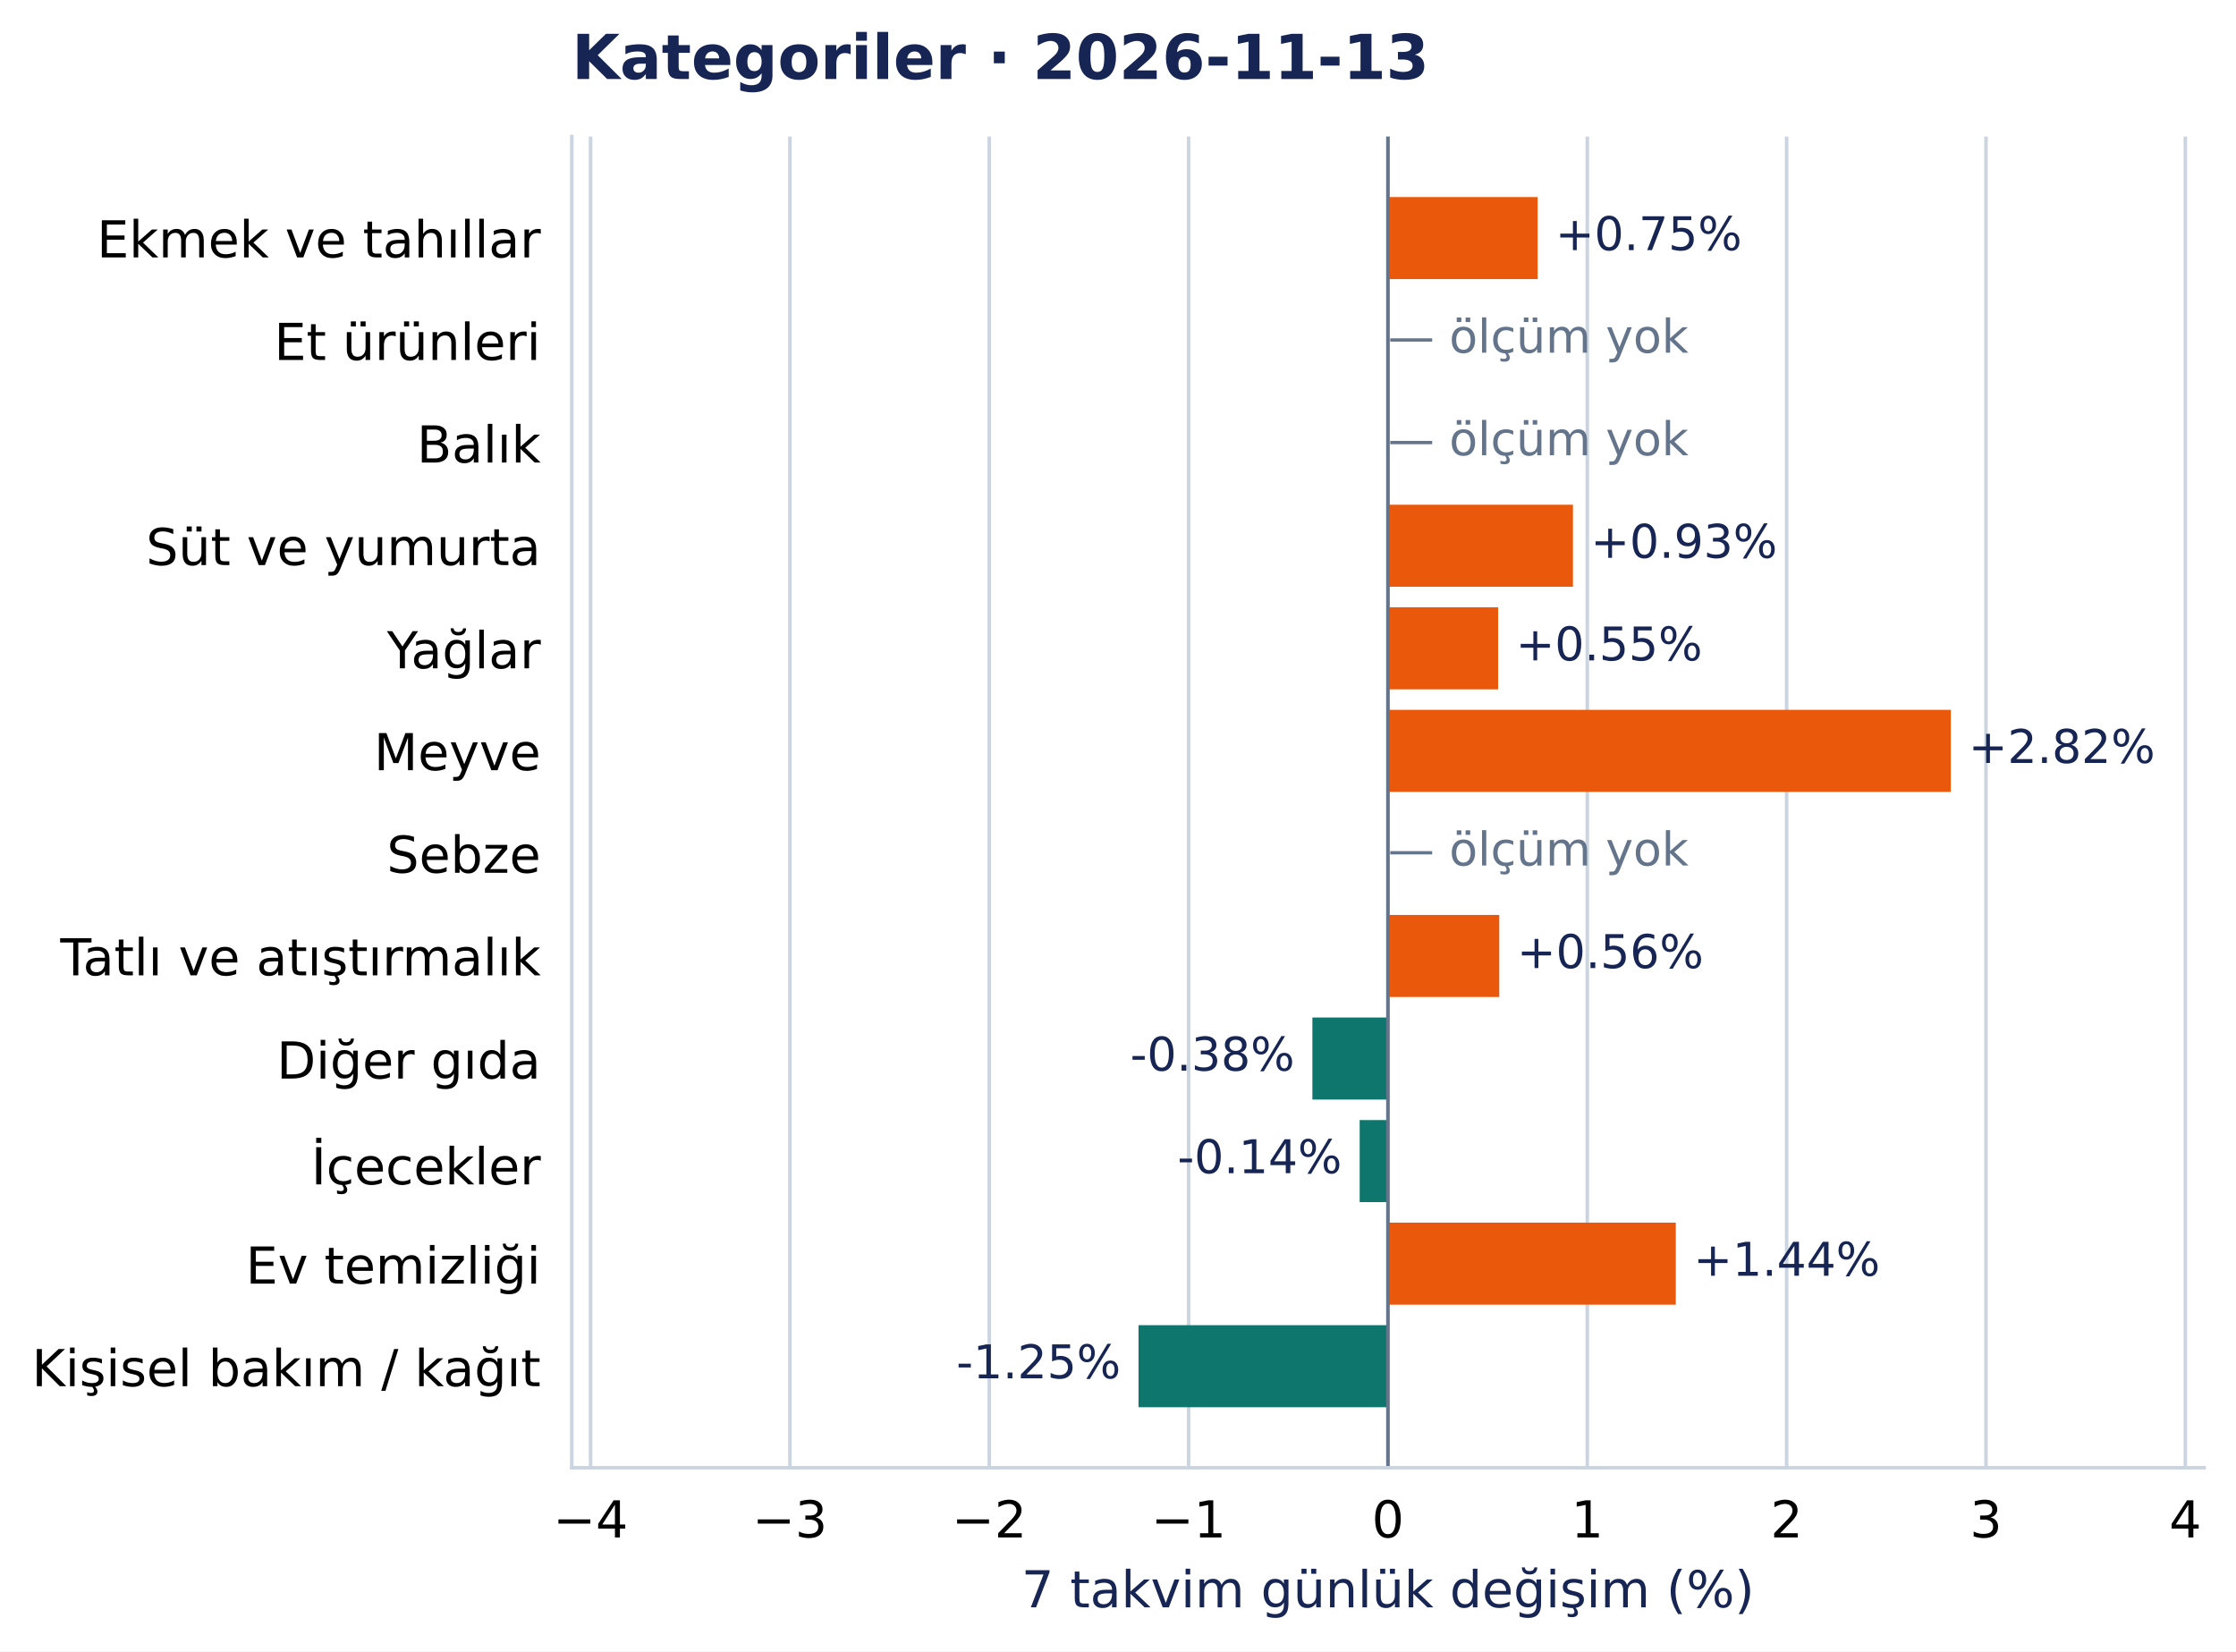
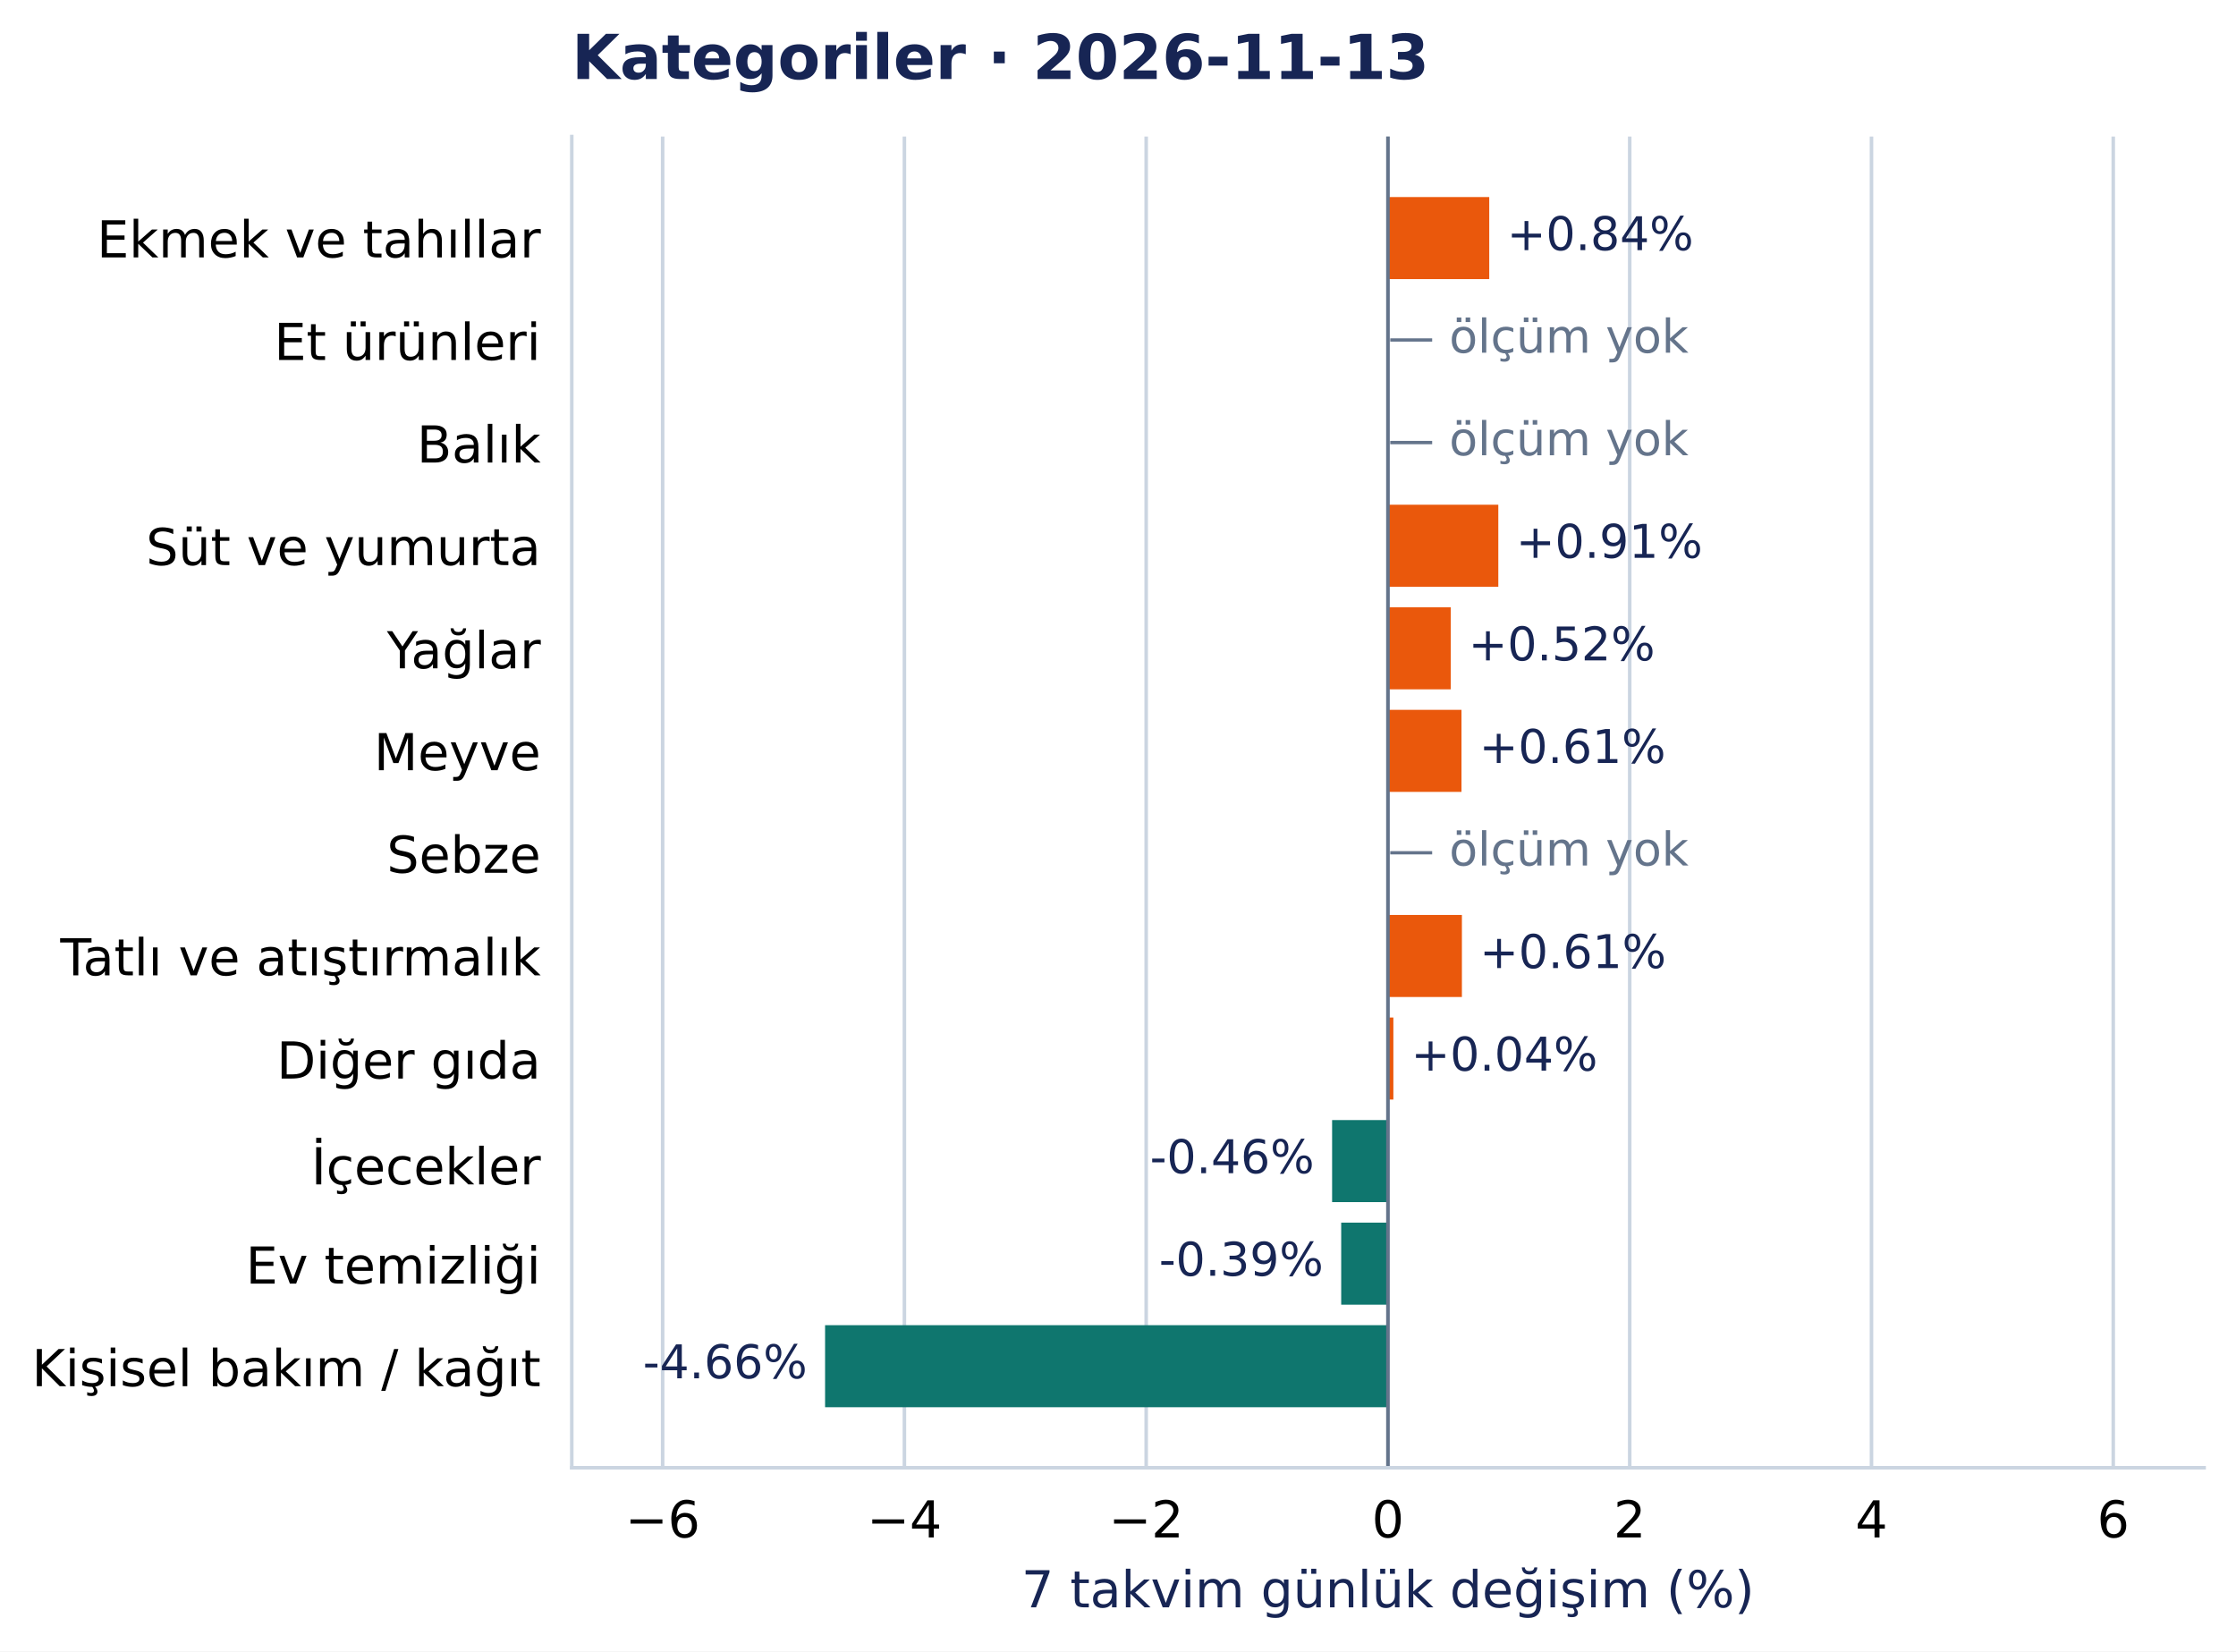
<svg xmlns="http://www.w3.org/2000/svg" width="504.998pt" height="372.97pt" viewBox="0 0 504.998 372.97" version="1.1">
  <defs>
    <style type="text/css">*{stroke-linejoin: round; stroke-linecap: butt}</style>
  </defs>
  <g id="figure_1">
    <g id="patch_1">
      <path d="M 0 372.97 L 504.998 372.97 L 504.998 0 L 0 0 z " style="fill: #ffffff" />
    </g>
    <g id="axes_1">
      <g id="patch_2">
        <path d="M 129.135 331.478 L 497.798 331.478 L 497.798 30.838 L 129.135 30.838 z " style="fill: #ffffff" />
      </g>
      <g id="matplotlib.axis_1">
        <g id="xtick_1">
          <g id="line2d_1">
-             <path d="M 133.378 331.478 L 133.378 30.838 " clip-path="url(#pcea90821e2)" style="fill: none; stroke: #cbd5e1; stroke-width: 0.8; stroke-linecap: square" />
+             <path d="M 149.658 331.478 L 149.658 30.838 " clip-path="url(#pcea90821e2)" style="fill: none; stroke: #cbd5e1; stroke-width: 0.8; stroke-linecap: square" />
          </g>
          <g id="line2d_2" />
          <g id="text_1">
-             <text style="font-size: 11.5px; font-family: 'DejaVu Sans', 'Bitstream Vera Sans', 'Computer Modern Sans Serif', 'Lucida Grande', 'Verdana', 'Geneva', 'Lucid', 'Arial', 'Helvetica', 'Avant Garde', sans-serif; text-anchor: middle" x="133.378" y="347.216" transform="rotate(-0 133.3783 347.2157)">−4</text>
+             <text style="font-size: 11.5px; font-family: 'DejaVu Sans', 'Bitstream Vera Sans', 'Computer Modern Sans Serif', 'Lucida Grande', 'Verdana', 'Geneva', 'Lucid', 'Arial', 'Helvetica', 'Avant Garde', sans-serif; text-anchor: middle" x="149.658" y="347.216" transform="rotate(-0 149.658 347.2157)">−6</text>
          </g>
        </g>
        <g id="xtick_2">
          <g id="line2d_3">
-             <path d="M 178.4 331.478 L 178.4 30.838 " clip-path="url(#pcea90821e2)" style="fill: none; stroke: #cbd5e1; stroke-width: 0.8; stroke-linecap: square" />
+             <path d="M 204.261 331.478 L 204.261 30.838 " clip-path="url(#pcea90821e2)" style="fill: none; stroke: #cbd5e1; stroke-width: 0.8; stroke-linecap: square" />
          </g>
          <g id="line2d_4" />
          <g id="text_2">
-             <text style="font-size: 11.5px; font-family: 'DejaVu Sans', 'Bitstream Vera Sans', 'Computer Modern Sans Serif', 'Lucida Grande', 'Verdana', 'Geneva', 'Lucid', 'Arial', 'Helvetica', 'Avant Garde', sans-serif; text-anchor: middle" x="178.4" y="347.216" transform="rotate(-0 178.4003 347.2157)">−3</text>
+             <text style="font-size: 11.5px; font-family: 'DejaVu Sans', 'Bitstream Vera Sans', 'Computer Modern Sans Serif', 'Lucida Grande', 'Verdana', 'Geneva', 'Lucid', 'Arial', 'Helvetica', 'Avant Garde', sans-serif; text-anchor: middle" x="204.261" y="347.216" transform="rotate(-0 204.2609 347.2157)">−4</text>
          </g>
        </g>
        <g id="xtick_3">
          <g id="line2d_5">
-             <path d="M 223.422 331.478 L 223.422 30.838 " clip-path="url(#pcea90821e2)" style="fill: none; stroke: #cbd5e1; stroke-width: 0.8; stroke-linecap: square" />
+             <path d="M 258.864 331.478 L 258.864 30.838 " clip-path="url(#pcea90821e2)" style="fill: none; stroke: #cbd5e1; stroke-width: 0.8; stroke-linecap: square" />
          </g>
          <g id="line2d_6" />
          <g id="text_3">
-             <text style="font-size: 11.5px; font-family: 'DejaVu Sans', 'Bitstream Vera Sans', 'Computer Modern Sans Serif', 'Lucida Grande', 'Verdana', 'Geneva', 'Lucid', 'Arial', 'Helvetica', 'Avant Garde', sans-serif; text-anchor: middle" x="223.422" y="347.216" transform="rotate(-0 223.4224 347.2157)">−2</text>
+             <text style="font-size: 11.5px; font-family: 'DejaVu Sans', 'Bitstream Vera Sans', 'Computer Modern Sans Serif', 'Lucida Grande', 'Verdana', 'Geneva', 'Lucid', 'Arial', 'Helvetica', 'Avant Garde', sans-serif; text-anchor: middle" x="258.864" y="347.216" transform="rotate(-0 258.8637 347.2157)">−2</text>
          </g>
        </g>
        <g id="xtick_4">
          <g id="line2d_7">
-             <path d="M 268.444 331.478 L 268.444 30.838 " clip-path="url(#pcea90821e2)" style="fill: none; stroke: #cbd5e1; stroke-width: 0.8; stroke-linecap: square" />
+             <path d="M 313.467 331.478 L 313.467 30.838 " clip-path="url(#pcea90821e2)" style="fill: none; stroke: #cbd5e1; stroke-width: 0.8; stroke-linecap: square" />
          </g>
          <g id="line2d_8" />
          <g id="text_4">
-             <text style="font-size: 11.5px; font-family: 'DejaVu Sans', 'Bitstream Vera Sans', 'Computer Modern Sans Serif', 'Lucida Grande', 'Verdana', 'Geneva', 'Lucid', 'Arial', 'Helvetica', 'Avant Garde', sans-serif; text-anchor: middle" x="268.444" y="347.216" transform="rotate(-0 268.4445 347.2157)">−1</text>
+             <text style="font-size: 11.5px; font-family: 'DejaVu Sans', 'Bitstream Vera Sans', 'Computer Modern Sans Serif', 'Lucida Grande', 'Verdana', 'Geneva', 'Lucid', 'Arial', 'Helvetica', 'Avant Garde', sans-serif; text-anchor: middle" x="313.467" y="347.216" transform="rotate(-0 313.4666 347.2157)">0</text>
          </g>
        </g>
        <g id="xtick_5">
          <g id="line2d_9">
-             <path d="M 313.467 331.478 L 313.467 30.838 " clip-path="url(#pcea90821e2)" style="fill: none; stroke: #cbd5e1; stroke-width: 0.8; stroke-linecap: square" />
+             <path d="M 368.069 331.478 L 368.069 30.838 " clip-path="url(#pcea90821e2)" style="fill: none; stroke: #cbd5e1; stroke-width: 0.8; stroke-linecap: square" />
          </g>
          <g id="line2d_10" />
          <g id="text_5">
-             <text style="font-size: 11.5px; font-family: 'DejaVu Sans', 'Bitstream Vera Sans', 'Computer Modern Sans Serif', 'Lucida Grande', 'Verdana', 'Geneva', 'Lucid', 'Arial', 'Helvetica', 'Avant Garde', sans-serif; text-anchor: middle" x="313.467" y="347.216" transform="rotate(-0 313.4666 347.2157)">0</text>
+             <text style="font-size: 11.5px; font-family: 'DejaVu Sans', 'Bitstream Vera Sans', 'Computer Modern Sans Serif', 'Lucida Grande', 'Verdana', 'Geneva', 'Lucid', 'Arial', 'Helvetica', 'Avant Garde', sans-serif; text-anchor: middle" x="368.069" y="347.216" transform="rotate(-0 368.0694 347.2157)">2</text>
          </g>
        </g>
        <g id="xtick_6">
          <g id="line2d_11">
-             <path d="M 358.489 331.478 L 358.489 30.838 " clip-path="url(#pcea90821e2)" style="fill: none; stroke: #cbd5e1; stroke-width: 0.8; stroke-linecap: square" />
+             <path d="M 422.672 331.478 L 422.672 30.838 " clip-path="url(#pcea90821e2)" style="fill: none; stroke: #cbd5e1; stroke-width: 0.8; stroke-linecap: square" />
          </g>
          <g id="line2d_12" />
          <g id="text_6">
-             <text style="font-size: 11.5px; font-family: 'DejaVu Sans', 'Bitstream Vera Sans', 'Computer Modern Sans Serif', 'Lucida Grande', 'Verdana', 'Geneva', 'Lucid', 'Arial', 'Helvetica', 'Avant Garde', sans-serif; text-anchor: middle" x="358.489" y="347.216" transform="rotate(-0 358.4886 347.2157)">1</text>
+             <text style="font-size: 11.5px; font-family: 'DejaVu Sans', 'Bitstream Vera Sans', 'Computer Modern Sans Serif', 'Lucida Grande', 'Verdana', 'Geneva', 'Lucid', 'Arial', 'Helvetica', 'Avant Garde', sans-serif; text-anchor: middle" x="422.672" y="347.216" transform="rotate(-0 422.6723 347.2157)">4</text>
          </g>
        </g>
        <g id="xtick_7">
          <g id="line2d_13">
-             <path d="M 403.511 331.478 L 403.511 30.838 " clip-path="url(#pcea90821e2)" style="fill: none; stroke: #cbd5e1; stroke-width: 0.8; stroke-linecap: square" />
+             <path d="M 477.275 331.478 L 477.275 30.838 " clip-path="url(#pcea90821e2)" style="fill: none; stroke: #cbd5e1; stroke-width: 0.8; stroke-linecap: square" />
          </g>
          <g id="line2d_14" />
          <g id="text_7">
-             <text style="font-size: 11.5px; font-family: 'DejaVu Sans', 'Bitstream Vera Sans', 'Computer Modern Sans Serif', 'Lucida Grande', 'Verdana', 'Geneva', 'Lucid', 'Arial', 'Helvetica', 'Avant Garde', sans-serif; text-anchor: middle" x="403.511" y="347.216" transform="rotate(-0 403.5107 347.2157)">2</text>
-           </g>
-         </g>
-         <g id="xtick_8">
-           <g id="line2d_15">
-             <path d="M 448.533 331.478 L 448.533 30.838 " clip-path="url(#pcea90821e2)" style="fill: none; stroke: #cbd5e1; stroke-width: 0.8; stroke-linecap: square" />
-           </g>
-           <g id="line2d_16" />
-           <g id="text_8">
-             <text style="font-size: 11.5px; font-family: 'DejaVu Sans', 'Bitstream Vera Sans', 'Computer Modern Sans Serif', 'Lucida Grande', 'Verdana', 'Geneva', 'Lucid', 'Arial', 'Helvetica', 'Avant Garde', sans-serif; text-anchor: middle" x="448.533" y="347.216" transform="rotate(-0 448.5328 347.2157)">3</text>
-           </g>
-         </g>
-         <g id="xtick_9">
-           <g id="line2d_17">
-             <path d="M 493.555 331.478 L 493.555 30.838 " clip-path="url(#pcea90821e2)" style="fill: none; stroke: #cbd5e1; stroke-width: 0.8; stroke-linecap: square" />
-           </g>
-           <g id="line2d_18" />
-           <g id="text_9">
-             <text style="font-size: 11.5px; font-family: 'DejaVu Sans', 'Bitstream Vera Sans', 'Computer Modern Sans Serif', 'Lucida Grande', 'Verdana', 'Geneva', 'Lucid', 'Arial', 'Helvetica', 'Avant Garde', sans-serif; text-anchor: middle" x="493.555" y="347.216" transform="rotate(-0 493.5549 347.2157)">4</text>
-           </g>
-         </g>
-         <g id="text_10">
+             <text style="font-size: 11.5px; font-family: 'DejaVu Sans', 'Bitstream Vera Sans', 'Computer Modern Sans Serif', 'Lucida Grande', 'Verdana', 'Geneva', 'Lucid', 'Arial', 'Helvetica', 'Avant Garde', sans-serif; text-anchor: middle" x="477.275" y="347.216" transform="rotate(-0 477.2751 347.2157)">6</text>
+           </g>
+         </g>
+         <g id="text_8">
          <text style="font-size: 11.5px; font-family: 'DejaVu Sans', 'Bitstream Vera Sans', 'Computer Modern Sans Serif', 'Lucida Grande', 'Verdana', 'Geneva', 'Lucid', 'Arial', 'Helvetica', 'Avant Garde', sans-serif; text-anchor: middle; fill: #172554" x="313.467" y="363.008" transform="rotate(-0 313.4666 363.0077)">7 takvim günlük değişim (%)</text>
        </g>
      </g>
      <g id="matplotlib.axis_2">
        <g id="ytick_1">
+           <g id="line2d_15" />
+           <g id="text_9">
+             <text style="font-size: 11.5px; font-family: 'DejaVu Sans', 'Bitstream Vera Sans', 'Computer Modern Sans Serif', 'Lucida Grande', 'Verdana', 'Geneva', 'Lucid', 'Arial', 'Helvetica', 'Avant Garde', sans-serif; text-anchor: end" x="122.135" y="58.137" transform="rotate(-0 122.1353 58.13713)">Ekmek ve tahıllar</text>
+           </g>
+         </g>
+         <g id="ytick_2">
+           <g id="line2d_16" />
+           <g id="text_10">
+             <text style="font-size: 11.5px; font-family: 'DejaVu Sans', 'Bitstream Vera Sans', 'Computer Modern Sans Serif', 'Lucida Grande', 'Verdana', 'Geneva', 'Lucid', 'Arial', 'Helvetica', 'Avant Garde', sans-serif; text-anchor: end" x="122.135" y="81.299" transform="rotate(-0 122.1353 81.29896)">Et ürünleri</text>
+           </g>
+         </g>
+         <g id="ytick_3">
+           <g id="line2d_17" />
+           <g id="text_11">
+             <text style="font-size: 11.5px; font-family: 'DejaVu Sans', 'Bitstream Vera Sans', 'Computer Modern Sans Serif', 'Lucida Grande', 'Verdana', 'Geneva', 'Lucid', 'Arial', 'Helvetica', 'Avant Garde', sans-serif; text-anchor: end" x="122.135" y="104.461" transform="rotate(-0 122.1353 104.4608)">Balık</text>
+           </g>
+         </g>
+         <g id="ytick_4">
+           <g id="line2d_18" />
+           <g id="text_12">
+             <text style="font-size: 11.5px; font-family: 'DejaVu Sans', 'Bitstream Vera Sans', 'Computer Modern Sans Serif', 'Lucida Grande', 'Verdana', 'Geneva', 'Lucid', 'Arial', 'Helvetica', 'Avant Garde', sans-serif; text-anchor: end" x="122.135" y="127.622" transform="rotate(-0 122.1353 127.6222)">Süt ve yumurta</text>
+           </g>
+         </g>
+         <g id="ytick_5">
          <g id="line2d_19" />
-           <g id="text_11">
-             <text style="font-size: 11.5px; font-family: 'DejaVu Sans', 'Bitstream Vera Sans', 'Computer Modern Sans Serif', 'Lucida Grande', 'Verdana', 'Geneva', 'Lucid', 'Arial', 'Helvetica', 'Avant Garde', sans-serif; text-anchor: end" x="122.135" y="58.137" transform="rotate(-0 122.1353 58.13713)">Ekmek ve tahıllar</text>
-           </g>
-         </g>
-         <g id="ytick_2">
+           <g id="text_13">
+             <text style="font-size: 11.5px; font-family: 'DejaVu Sans', 'Bitstream Vera Sans', 'Computer Modern Sans Serif', 'Lucida Grande', 'Verdana', 'Geneva', 'Lucid', 'Arial', 'Helvetica', 'Avant Garde', sans-serif; text-anchor: end" x="122.135" y="150.93" transform="rotate(-0 122.1353 150.93)">Yağlar</text>
+           </g>
+         </g>
+         <g id="ytick_6">
          <g id="line2d_20" />
-           <g id="text_12">
-             <text style="font-size: 11.5px; font-family: 'DejaVu Sans', 'Bitstream Vera Sans', 'Computer Modern Sans Serif', 'Lucida Grande', 'Verdana', 'Geneva', 'Lucid', 'Arial', 'Helvetica', 'Avant Garde', sans-serif; text-anchor: end" x="122.135" y="81.299" transform="rotate(-0 122.1353 81.29896)">Et ürünleri</text>
-           </g>
-         </g>
-         <g id="ytick_3">
+           <g id="text_14">
+             <text style="font-size: 11.5px; font-family: 'DejaVu Sans', 'Bitstream Vera Sans', 'Computer Modern Sans Serif', 'Lucida Grande', 'Verdana', 'Geneva', 'Lucid', 'Arial', 'Helvetica', 'Avant Garde', sans-serif; text-anchor: end" x="122.135" y="173.946" transform="rotate(-0 122.1353 173.9458)">Meyve</text>
+           </g>
+         </g>
+         <g id="ytick_7">
          <g id="line2d_21" />
-           <g id="text_13">
-             <text style="font-size: 11.5px; font-family: 'DejaVu Sans', 'Bitstream Vera Sans', 'Computer Modern Sans Serif', 'Lucida Grande', 'Verdana', 'Geneva', 'Lucid', 'Arial', 'Helvetica', 'Avant Garde', sans-serif; text-anchor: end" x="122.135" y="104.461" transform="rotate(-0 122.1353 104.4608)">Balık</text>
-           </g>
-         </g>
-         <g id="ytick_4">
+           <g id="text_15">
+             <text style="font-size: 11.5px; font-family: 'DejaVu Sans', 'Bitstream Vera Sans', 'Computer Modern Sans Serif', 'Lucida Grande', 'Verdana', 'Geneva', 'Lucid', 'Arial', 'Helvetica', 'Avant Garde', sans-serif; text-anchor: end" x="122.135" y="197.108" transform="rotate(-0 122.1353 197.1081)">Sebze</text>
+           </g>
+         </g>
+         <g id="ytick_8">
          <g id="line2d_22" />
-           <g id="text_14">
-             <text style="font-size: 11.5px; font-family: 'DejaVu Sans', 'Bitstream Vera Sans', 'Computer Modern Sans Serif', 'Lucida Grande', 'Verdana', 'Geneva', 'Lucid', 'Arial', 'Helvetica', 'Avant Garde', sans-serif; text-anchor: end" x="122.135" y="127.622" transform="rotate(-0 122.1353 127.6222)">Süt ve yumurta</text>
-           </g>
-         </g>
-         <g id="ytick_5">
+           <g id="text_16">
+             <text style="font-size: 11.5px; font-family: 'DejaVu Sans', 'Bitstream Vera Sans', 'Computer Modern Sans Serif', 'Lucida Grande', 'Verdana', 'Geneva', 'Lucid', 'Arial', 'Helvetica', 'Avant Garde', sans-serif; text-anchor: end" x="122.135" y="220.27" transform="rotate(-0 122.1353 220.27)">Tatlı ve atıştırmalık</text>
+           </g>
+         </g>
+         <g id="ytick_9">
          <g id="line2d_23" />
-           <g id="text_15">
-             <text style="font-size: 11.5px; font-family: 'DejaVu Sans', 'Bitstream Vera Sans', 'Computer Modern Sans Serif', 'Lucida Grande', 'Verdana', 'Geneva', 'Lucid', 'Arial', 'Helvetica', 'Avant Garde', sans-serif; text-anchor: end" x="122.135" y="150.93" transform="rotate(-0 122.1353 150.93)">Yağlar</text>
-           </g>
-         </g>
-         <g id="ytick_6">
+           <g id="text_17">
+             <text style="font-size: 11.5px; font-family: 'DejaVu Sans', 'Bitstream Vera Sans', 'Computer Modern Sans Serif', 'Lucida Grande', 'Verdana', 'Geneva', 'Lucid', 'Arial', 'Helvetica', 'Avant Garde', sans-serif; text-anchor: end" x="122.135" y="243.577" transform="rotate(-0 122.1353 243.5773)">Diğer gıda</text>
+           </g>
+         </g>
+         <g id="ytick_10">
          <g id="line2d_24" />
-           <g id="text_16">
-             <text style="font-size: 11.5px; font-family: 'DejaVu Sans', 'Bitstream Vera Sans', 'Computer Modern Sans Serif', 'Lucida Grande', 'Verdana', 'Geneva', 'Lucid', 'Arial', 'Helvetica', 'Avant Garde', sans-serif; text-anchor: end" x="122.135" y="173.946" transform="rotate(-0 122.1353 173.9458)">Meyve</text>
-           </g>
-         </g>
-         <g id="ytick_7">
+           <g id="text_18">
+             <text style="font-size: 11.5px; font-family: 'DejaVu Sans', 'Bitstream Vera Sans', 'Computer Modern Sans Serif', 'Lucida Grande', 'Verdana', 'Geneva', 'Lucid', 'Arial', 'Helvetica', 'Avant Garde', sans-serif; text-anchor: end" x="122.135" y="267.48" transform="rotate(-0 122.1353 267.4804)">İçecekler</text>
+           </g>
+         </g>
+         <g id="ytick_11">
          <g id="line2d_25" />
-           <g id="text_17">
-             <text style="font-size: 11.5px; font-family: 'DejaVu Sans', 'Bitstream Vera Sans', 'Computer Modern Sans Serif', 'Lucida Grande', 'Verdana', 'Geneva', 'Lucid', 'Arial', 'Helvetica', 'Avant Garde', sans-serif; text-anchor: end" x="122.135" y="197.108" transform="rotate(-0 122.1353 197.1081)">Sebze</text>
-           </g>
-         </g>
-         <g id="ytick_8">
+           <g id="text_19">
+             <text style="font-size: 11.5px; font-family: 'DejaVu Sans', 'Bitstream Vera Sans', 'Computer Modern Sans Serif', 'Lucida Grande', 'Verdana', 'Geneva', 'Lucid', 'Arial', 'Helvetica', 'Avant Garde', sans-serif; text-anchor: end" x="122.135" y="289.901" transform="rotate(-0 122.1353 289.901)">Ev temizliği</text>
+           </g>
+         </g>
+         <g id="ytick_12">
          <g id="line2d_26" />
-           <g id="text_18">
-             <text style="font-size: 11.5px; font-family: 'DejaVu Sans', 'Bitstream Vera Sans', 'Computer Modern Sans Serif', 'Lucida Grande', 'Verdana', 'Geneva', 'Lucid', 'Arial', 'Helvetica', 'Avant Garde', sans-serif; text-anchor: end" x="122.135" y="220.27" transform="rotate(-0 122.1353 220.27)">Tatlı ve atıştırmalık</text>
-           </g>
-         </g>
-         <g id="ytick_9">
-           <g id="line2d_27" />
-           <g id="text_19">
-             <text style="font-size: 11.5px; font-family: 'DejaVu Sans', 'Bitstream Vera Sans', 'Computer Modern Sans Serif', 'Lucida Grande', 'Verdana', 'Geneva', 'Lucid', 'Arial', 'Helvetica', 'Avant Garde', sans-serif; text-anchor: end" x="122.135" y="243.577" transform="rotate(-0 122.1353 243.5773)">Diğer gıda</text>
-           </g>
-         </g>
-         <g id="ytick_10">
-           <g id="line2d_28" />
          <g id="text_20">
-             <text style="font-size: 11.5px; font-family: 'DejaVu Sans', 'Bitstream Vera Sans', 'Computer Modern Sans Serif', 'Lucida Grande', 'Verdana', 'Geneva', 'Lucid', 'Arial', 'Helvetica', 'Avant Garde', sans-serif; text-anchor: end" x="122.135" y="267.48" transform="rotate(-0 122.1353 267.4804)">İçecekler</text>
-           </g>
-         </g>
-         <g id="ytick_11">
-           <g id="line2d_29" />
-           <g id="text_21">
-             <text style="font-size: 11.5px; font-family: 'DejaVu Sans', 'Bitstream Vera Sans', 'Computer Modern Sans Serif', 'Lucida Grande', 'Verdana', 'Geneva', 'Lucid', 'Arial', 'Helvetica', 'Avant Garde', sans-serif; text-anchor: end" x="122.135" y="289.901" transform="rotate(-0 122.1353 289.901)">Ev temizliği</text>
-           </g>
-         </g>
-         <g id="ytick_12">
-           <g id="line2d_30" />
-           <g id="text_22">
            <text style="font-size: 11.5px; font-family: 'DejaVu Sans', 'Bitstream Vera Sans', 'Computer Modern Sans Serif', 'Lucida Grande', 'Verdana', 'Geneva', 'Lucid', 'Arial', 'Helvetica', 'Avant Garde', sans-serif; text-anchor: end" x="122.135" y="313.063" transform="rotate(-0 122.1353 313.0628)">Kişisel bakım / kağıt</text>
          </g>
        </g>
      </g>
      <g id="patch_3">
-         <path d="M 313.467 44.503 L 347.278 44.503 L 347.278 63.033 L 313.467 63.033 z " clip-path="url(#pcea90821e2)" style="fill: #ea580c" />
+         <path d="M 313.467 44.503 L 336.346 44.503 L 336.346 63.033 L 313.467 63.033 z " clip-path="url(#pcea90821e2)" style="fill: #ea580c" />
      </g>
      <g id="patch_4">
-         <path d="M 313.467 113.989 L 355.251 113.989 L 355.251 132.518 L 313.467 132.518 z " clip-path="url(#pcea90821e2)" style="fill: #ea580c" />
+         <path d="M 313.467 113.989 L 338.392 113.989 L 338.392 132.518 L 313.467 132.518 z " clip-path="url(#pcea90821e2)" style="fill: #ea580c" />
      </g>
      <g id="patch_5">
-         <path d="M 313.467 137.151 L 338.343 137.151 L 338.343 155.68 L 313.467 155.68 z " clip-path="url(#pcea90821e2)" style="fill: #ea580c" />
+         <path d="M 313.467 137.151 L 327.65 137.151 L 327.65 155.68 L 313.467 155.68 z " clip-path="url(#pcea90821e2)" style="fill: #ea580c" />
      </g>
      <g id="patch_6">
-         <path d="M 313.467 160.312 L 440.592 160.312 L 440.592 178.842 L 313.467 178.842 z " clip-path="url(#pcea90821e2)" style="fill: #ea580c" />
+         <path d="M 313.467 160.312 L 330.075 160.312 L 330.075 178.842 L 313.467 178.842 z " clip-path="url(#pcea90821e2)" style="fill: #ea580c" />
      </g>
      <g id="patch_7">
-         <path d="M 313.467 206.636 L 338.608 206.636 L 338.608 225.166 L 313.467 225.166 z " clip-path="url(#pcea90821e2)" style="fill: #ea580c" />
+         <path d="M 313.467 206.636 L 330.169 206.636 L 330.169 225.166 L 313.467 225.166 z " clip-path="url(#pcea90821e2)" style="fill: #ea580c" />
      </g>
      <g id="patch_8">
-         <path d="M 313.467 229.798 L 296.404 229.798 L 296.404 248.327 L 313.467 248.327 z " clip-path="url(#pcea90821e2)" style="fill: #0f766e" />
+         <path d="M 313.467 229.798 L 314.69 229.798 L 314.69 248.327 L 313.467 248.327 z " clip-path="url(#pcea90821e2)" style="fill: #ea580c" />
      </g>
      <g id="patch_9">
-         <path d="M 313.467 252.96 L 307.078 252.96 L 307.078 271.489 L 313.467 271.489 z " clip-path="url(#pcea90821e2)" style="fill: #0f766e" />
+         <path d="M 313.467 252.96 L 300.854 252.96 L 300.854 271.489 L 313.467 271.489 z " clip-path="url(#pcea90821e2)" style="fill: #0f766e" />
      </g>
      <g id="patch_10">
-         <path d="M 313.467 276.122 L 378.472 276.122 L 378.472 294.651 L 313.467 294.651 z " clip-path="url(#pcea90821e2)" style="fill: #ea580c" />
+         <path d="M 313.467 276.122 L 302.908 276.122 L 302.908 294.651 L 313.467 294.651 z " clip-path="url(#pcea90821e2)" style="fill: #0f766e" />
      </g>
      <g id="patch_11">
-         <path d="M 313.467 299.283 L 257.132 299.283 L 257.132 317.813 L 313.467 317.813 z " clip-path="url(#pcea90821e2)" style="fill: #0f766e" />
-       </g>
-       <g id="line2d_31">
+         <path d="M 313.467 299.283 L 186.342 299.283 L 186.342 317.813 L 313.467 317.813 z " clip-path="url(#pcea90821e2)" style="fill: #0f766e" />
+       </g>
+       <g id="line2d_27">
        <path d="M 313.467 331.478 L 313.467 30.838 " clip-path="url(#pcea90821e2)" style="fill: none; stroke: #64748b; stroke-width: 0.8; stroke-linecap: square" />
      </g>
      <g id="patch_12">
        <path d="M 129.135 331.478 L 129.135 30.838 " style="fill: none; stroke: #cbd5e1; stroke-width: 0.8; stroke-linejoin: miter; stroke-linecap: square" />
      </g>
      <g id="patch_13">
        <path d="M 129.135 331.478 L 497.798 331.478 " style="fill: none; stroke: #cbd5e1; stroke-width: 0.8; stroke-linejoin: miter; stroke-linecap: square" />
      </g>
+       <g id="text_21">
+         <text style="font-size: 10.5px; font-family: 'DejaVu Sans', 'Bitstream Vera Sans', 'Computer Modern Sans Serif', 'Lucida Grande', 'Verdana', 'Geneva', 'Lucid', 'Arial', 'Helvetica', 'Avant Garde', sans-serif; text-anchor: start; fill: #172554" x="340.346" y="56.496" transform="rotate(-0 340.3456 56.49557)">+0.84%</text>
+       </g>
+       <g id="text_22">
+         <text style="font-size: 10.5px; font-family: 'DejaVu Sans', 'Bitstream Vera Sans', 'Computer Modern Sans Serif', 'Lucida Grande', 'Verdana', 'Geneva', 'Lucid', 'Arial', 'Helvetica', 'Avant Garde', sans-serif; text-anchor: start; fill: #64748b" x="313.467" y="79.658" transform="rotate(-0 313.4666 79.65781)">  — ölçüm yok</text>
+       </g>
      <g id="text_23">
-         <text style="font-size: 10.5px; font-family: 'DejaVu Sans', 'Bitstream Vera Sans', 'Computer Modern Sans Serif', 'Lucida Grande', 'Verdana', 'Geneva', 'Lucid', 'Arial', 'Helvetica', 'Avant Garde', sans-serif; text-anchor: start; fill: #172554" x="351.278" y="56.496" transform="rotate(-0 351.2783 56.49557)">+0.75%</text>
+         <text style="font-size: 10.5px; font-family: 'DejaVu Sans', 'Bitstream Vera Sans', 'Computer Modern Sans Serif', 'Lucida Grande', 'Verdana', 'Geneva', 'Lucid', 'Arial', 'Helvetica', 'Avant Garde', sans-serif; text-anchor: start; fill: #64748b" x="313.467" y="102.82" transform="rotate(-0 313.4666 102.8196)">  — ölçüm yok</text>
      </g>
      <g id="text_24">
-         <text style="font-size: 10.5px; font-family: 'DejaVu Sans', 'Bitstream Vera Sans', 'Computer Modern Sans Serif', 'Lucida Grande', 'Verdana', 'Geneva', 'Lucid', 'Arial', 'Helvetica', 'Avant Garde', sans-serif; text-anchor: start; fill: #64748b" x="313.467" y="79.658" transform="rotate(-0 313.4666 79.65781)">  — ölçüm yok</text>
+         <text style="font-size: 10.5px; font-family: 'DejaVu Sans', 'Bitstream Vera Sans', 'Computer Modern Sans Serif', 'Lucida Grande', 'Verdana', 'Geneva', 'Lucid', 'Arial', 'Helvetica', 'Avant Garde', sans-serif; text-anchor: start; fill: #172554" x="342.392" y="125.981" transform="rotate(-0 342.3922 125.9811)">+0.91%</text>
      </g>
      <g id="text_25">
-         <text style="font-size: 10.5px; font-family: 'DejaVu Sans', 'Bitstream Vera Sans', 'Computer Modern Sans Serif', 'Lucida Grande', 'Verdana', 'Geneva', 'Lucid', 'Arial', 'Helvetica', 'Avant Garde', sans-serif; text-anchor: start; fill: #64748b" x="313.467" y="102.82" transform="rotate(-0 313.4666 102.8196)">  — ölçüm yok</text>
+         <text style="font-size: 10.5px; font-family: 'DejaVu Sans', 'Bitstream Vera Sans', 'Computer Modern Sans Serif', 'Lucida Grande', 'Verdana', 'Geneva', 'Lucid', 'Arial', 'Helvetica', 'Avant Garde', sans-serif; text-anchor: start; fill: #172554" x="331.65" y="149.143" transform="rotate(-0 331.6498 149.1429)">+0.52%</text>
      </g>
      <g id="text_26">
-         <text style="font-size: 10.5px; font-family: 'DejaVu Sans', 'Bitstream Vera Sans', 'Computer Modern Sans Serif', 'Lucida Grande', 'Verdana', 'Geneva', 'Lucid', 'Arial', 'Helvetica', 'Avant Garde', sans-serif; text-anchor: start; fill: #172554" x="359.251" y="125.981" transform="rotate(-0 359.2506 125.9811)">+0.93%</text>
+         <text style="font-size: 10.5px; font-family: 'DejaVu Sans', 'Bitstream Vera Sans', 'Computer Modern Sans Serif', 'Lucida Grande', 'Verdana', 'Geneva', 'Lucid', 'Arial', 'Helvetica', 'Avant Garde', sans-serif; text-anchor: start; fill: #172554" x="334.075" y="172.305" transform="rotate(-0 334.0747 172.3047)">+0.61%</text>
      </g>
      <g id="text_27">
-         <text style="font-size: 10.5px; font-family: 'DejaVu Sans', 'Bitstream Vera Sans', 'Computer Modern Sans Serif', 'Lucida Grande', 'Verdana', 'Geneva', 'Lucid', 'Arial', 'Helvetica', 'Avant Garde', sans-serif; text-anchor: start; fill: #172554" x="342.343" y="149.143" transform="rotate(-0 342.3428 149.1429)">+0.55%</text>
+         <text style="font-size: 10.5px; font-family: 'DejaVu Sans', 'Bitstream Vera Sans', 'Computer Modern Sans Serif', 'Lucida Grande', 'Verdana', 'Geneva', 'Lucid', 'Arial', 'Helvetica', 'Avant Garde', sans-serif; text-anchor: start; fill: #64748b" x="313.467" y="195.467" transform="rotate(-0 313.4666 195.467)">  — ölçüm yok</text>
      </g>
      <g id="text_28">
-         <text style="font-size: 10.5px; font-family: 'DejaVu Sans', 'Bitstream Vera Sans', 'Computer Modern Sans Serif', 'Lucida Grande', 'Verdana', 'Geneva', 'Lucid', 'Arial', 'Helvetica', 'Avant Garde', sans-serif; text-anchor: start; fill: #172554" x="444.592" y="172.305" transform="rotate(-0 444.5916 172.3047)">+2.82%</text>
+         <text style="font-size: 10.5px; font-family: 'DejaVu Sans', 'Bitstream Vera Sans', 'Computer Modern Sans Serif', 'Lucida Grande', 'Verdana', 'Geneva', 'Lucid', 'Arial', 'Helvetica', 'Avant Garde', sans-serif; text-anchor: start; fill: #172554" x="334.169" y="218.628" transform="rotate(-0 334.1694 218.6284)">+0.61%</text>
      </g>
      <g id="text_29">
-         <text style="font-size: 10.5px; font-family: 'DejaVu Sans', 'Bitstream Vera Sans', 'Computer Modern Sans Serif', 'Lucida Grande', 'Verdana', 'Geneva', 'Lucid', 'Arial', 'Helvetica', 'Avant Garde', sans-serif; text-anchor: start; fill: #64748b" x="313.467" y="195.467" transform="rotate(-0 313.4666 195.467)">  — ölçüm yok</text>
+         <text style="font-size: 10.5px; font-family: 'DejaVu Sans', 'Bitstream Vera Sans', 'Computer Modern Sans Serif', 'Lucida Grande', 'Verdana', 'Geneva', 'Lucid', 'Arial', 'Helvetica', 'Avant Garde', sans-serif; text-anchor: start; fill: #172554" x="318.69" y="241.79" transform="rotate(-0 318.6897 241.7902)">+0.04%</text>
      </g>
      <g id="text_30">
-         <text style="font-size: 10.5px; font-family: 'DejaVu Sans', 'Bitstream Vera Sans', 'Computer Modern Sans Serif', 'Lucida Grande', 'Verdana', 'Geneva', 'Lucid', 'Arial', 'Helvetica', 'Avant Garde', sans-serif; text-anchor: start; fill: #172554" x="342.608" y="218.628" transform="rotate(-0 342.6081 218.6284)">+0.56%</text>
+         <text style="font-size: 10.5px; font-family: 'DejaVu Sans', 'Bitstream Vera Sans', 'Computer Modern Sans Serif', 'Lucida Grande', 'Verdana', 'Geneva', 'Lucid', 'Arial', 'Helvetica', 'Avant Garde', sans-serif; text-anchor: end; fill: #172554" x="296.854" y="264.952" transform="rotate(-0 296.8537 264.9521)">-0.46%</text>
      </g>
      <g id="text_31">
-         <text style="font-size: 10.5px; font-family: 'DejaVu Sans', 'Bitstream Vera Sans', 'Computer Modern Sans Serif', 'Lucida Grande', 'Verdana', 'Geneva', 'Lucid', 'Arial', 'Helvetica', 'Avant Garde', sans-serif; text-anchor: end; fill: #172554" x="292.404" y="241.79" transform="rotate(-0 292.4042 241.7902)">-0.38%</text>
+         <text style="font-size: 10.5px; font-family: 'DejaVu Sans', 'Bitstream Vera Sans', 'Computer Modern Sans Serif', 'Lucida Grande', 'Verdana', 'Geneva', 'Lucid', 'Arial', 'Helvetica', 'Avant Garde', sans-serif; text-anchor: end; fill: #172554" x="298.908" y="288.114" transform="rotate(-0 298.908 288.1139)">-0.39%</text>
      </g>
      <g id="text_32">
-         <text style="font-size: 10.5px; font-family: 'DejaVu Sans', 'Bitstream Vera Sans', 'Computer Modern Sans Serif', 'Lucida Grande', 'Verdana', 'Geneva', 'Lucid', 'Arial', 'Helvetica', 'Avant Garde', sans-serif; text-anchor: end; fill: #172554" x="303.078" y="264.952" transform="rotate(-0 303.0776 264.9521)">-0.14%</text>
+         <text style="font-size: 10.5px; font-family: 'DejaVu Sans', 'Bitstream Vera Sans', 'Computer Modern Sans Serif', 'Lucida Grande', 'Verdana', 'Geneva', 'Lucid', 'Arial', 'Helvetica', 'Avant Garde', sans-serif; text-anchor: end; fill: #172554" x="182.342" y="311.276" transform="rotate(-0 182.3416 311.2757)">-4.66%</text>
      </g>
      <g id="text_33">
-         <text style="font-size: 10.5px; font-family: 'DejaVu Sans', 'Bitstream Vera Sans', 'Computer Modern Sans Serif', 'Lucida Grande', 'Verdana', 'Geneva', 'Lucid', 'Arial', 'Helvetica', 'Avant Garde', sans-serif; text-anchor: start; fill: #172554" x="382.472" y="288.114" transform="rotate(-0 382.4722 288.1139)">+1.44%</text>
-       </g>
-       <g id="text_34">
-         <text style="font-size: 10.5px; font-family: 'DejaVu Sans', 'Bitstream Vera Sans', 'Computer Modern Sans Serif', 'Lucida Grande', 'Verdana', 'Geneva', 'Lucid', 'Arial', 'Helvetica', 'Avant Garde', sans-serif; text-anchor: end; fill: #172554" x="253.132" y="311.276" transform="rotate(-0 253.1317 311.2757)">-1.25%</text>
-       </g>
-       <g id="text_35">
        <text style="font-weight: 700; font-size: 14px; font-family: 'DejaVu Sans', 'Bitstream Vera Sans', 'Computer Modern Sans Serif', 'Lucida Grande', 'Verdana', 'Geneva', 'Lucid', 'Arial', 'Helvetica', 'Avant Garde', sans-serif; text-anchor: start; fill: #172554" x="129.135" y="17.838" transform="rotate(-0 129.1353 17.83781)">Kategoriler · 2026-11-13</text>
      </g>
    </g>
  </g>
  <defs>
    <clipPath id="pcea90821e2">
      <rect x="129.135" y="30.838" width="368.663" height="300.641" />
    </clipPath>
  </defs>
</svg>
